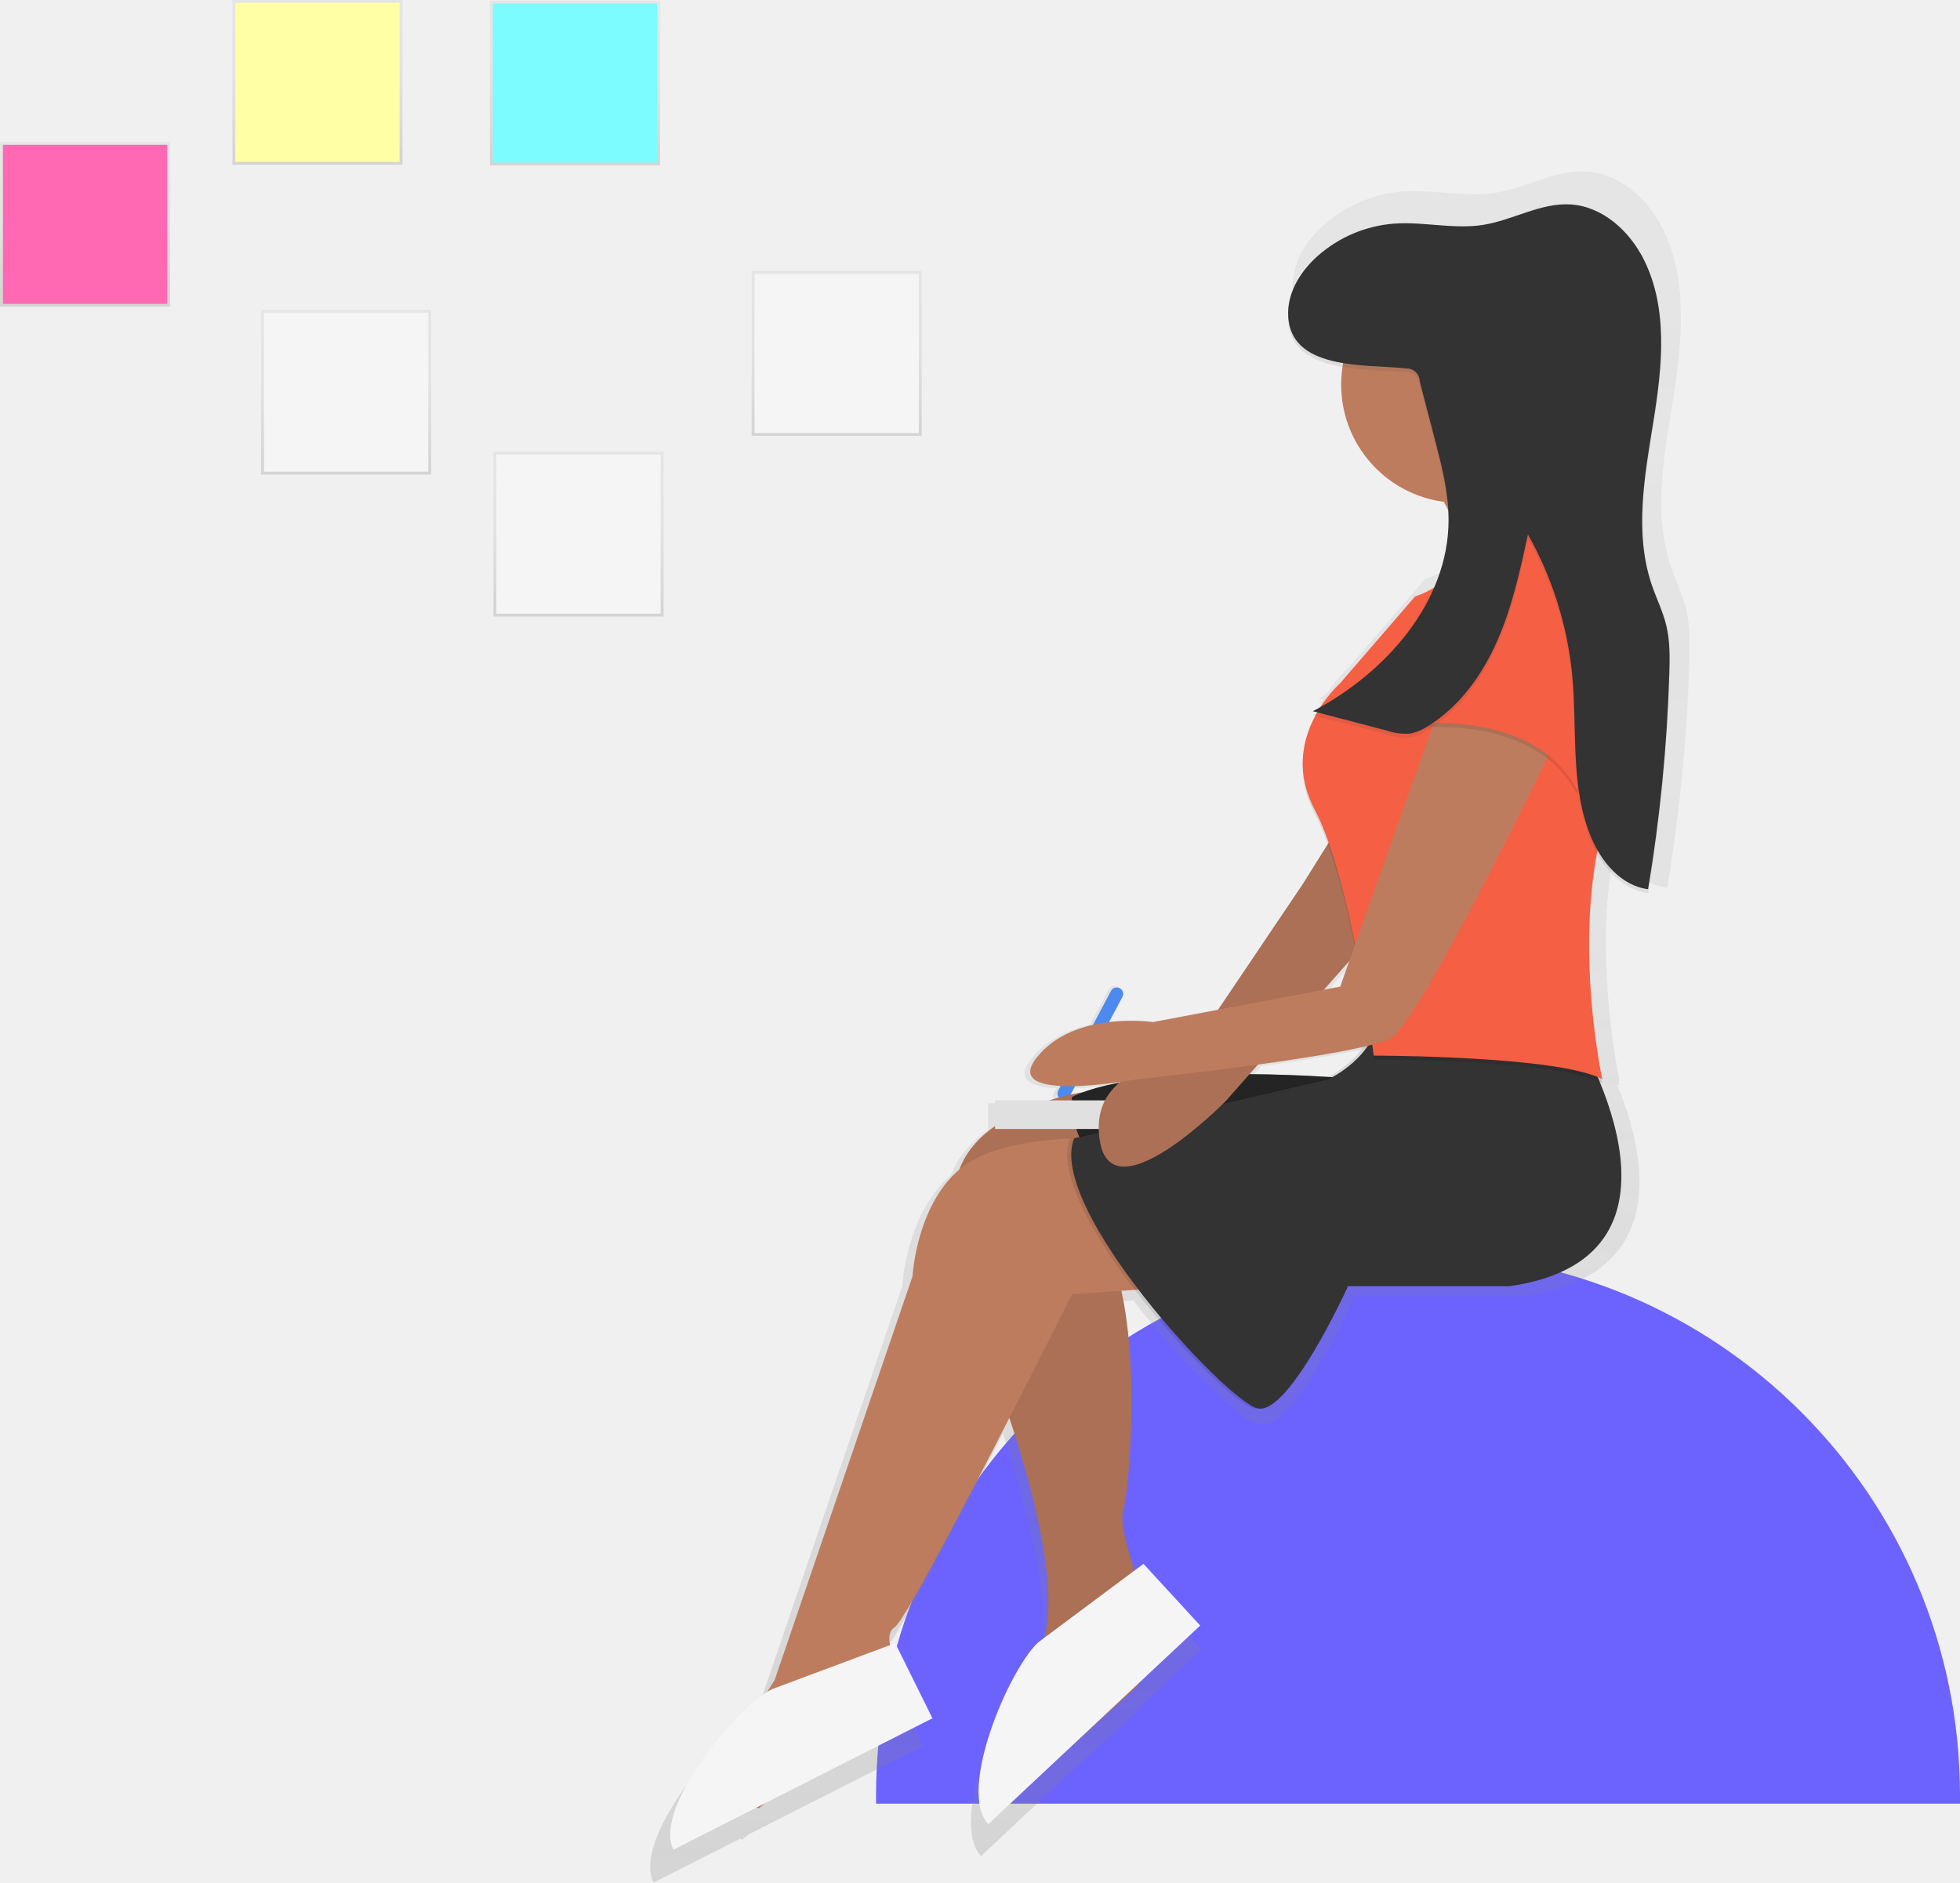
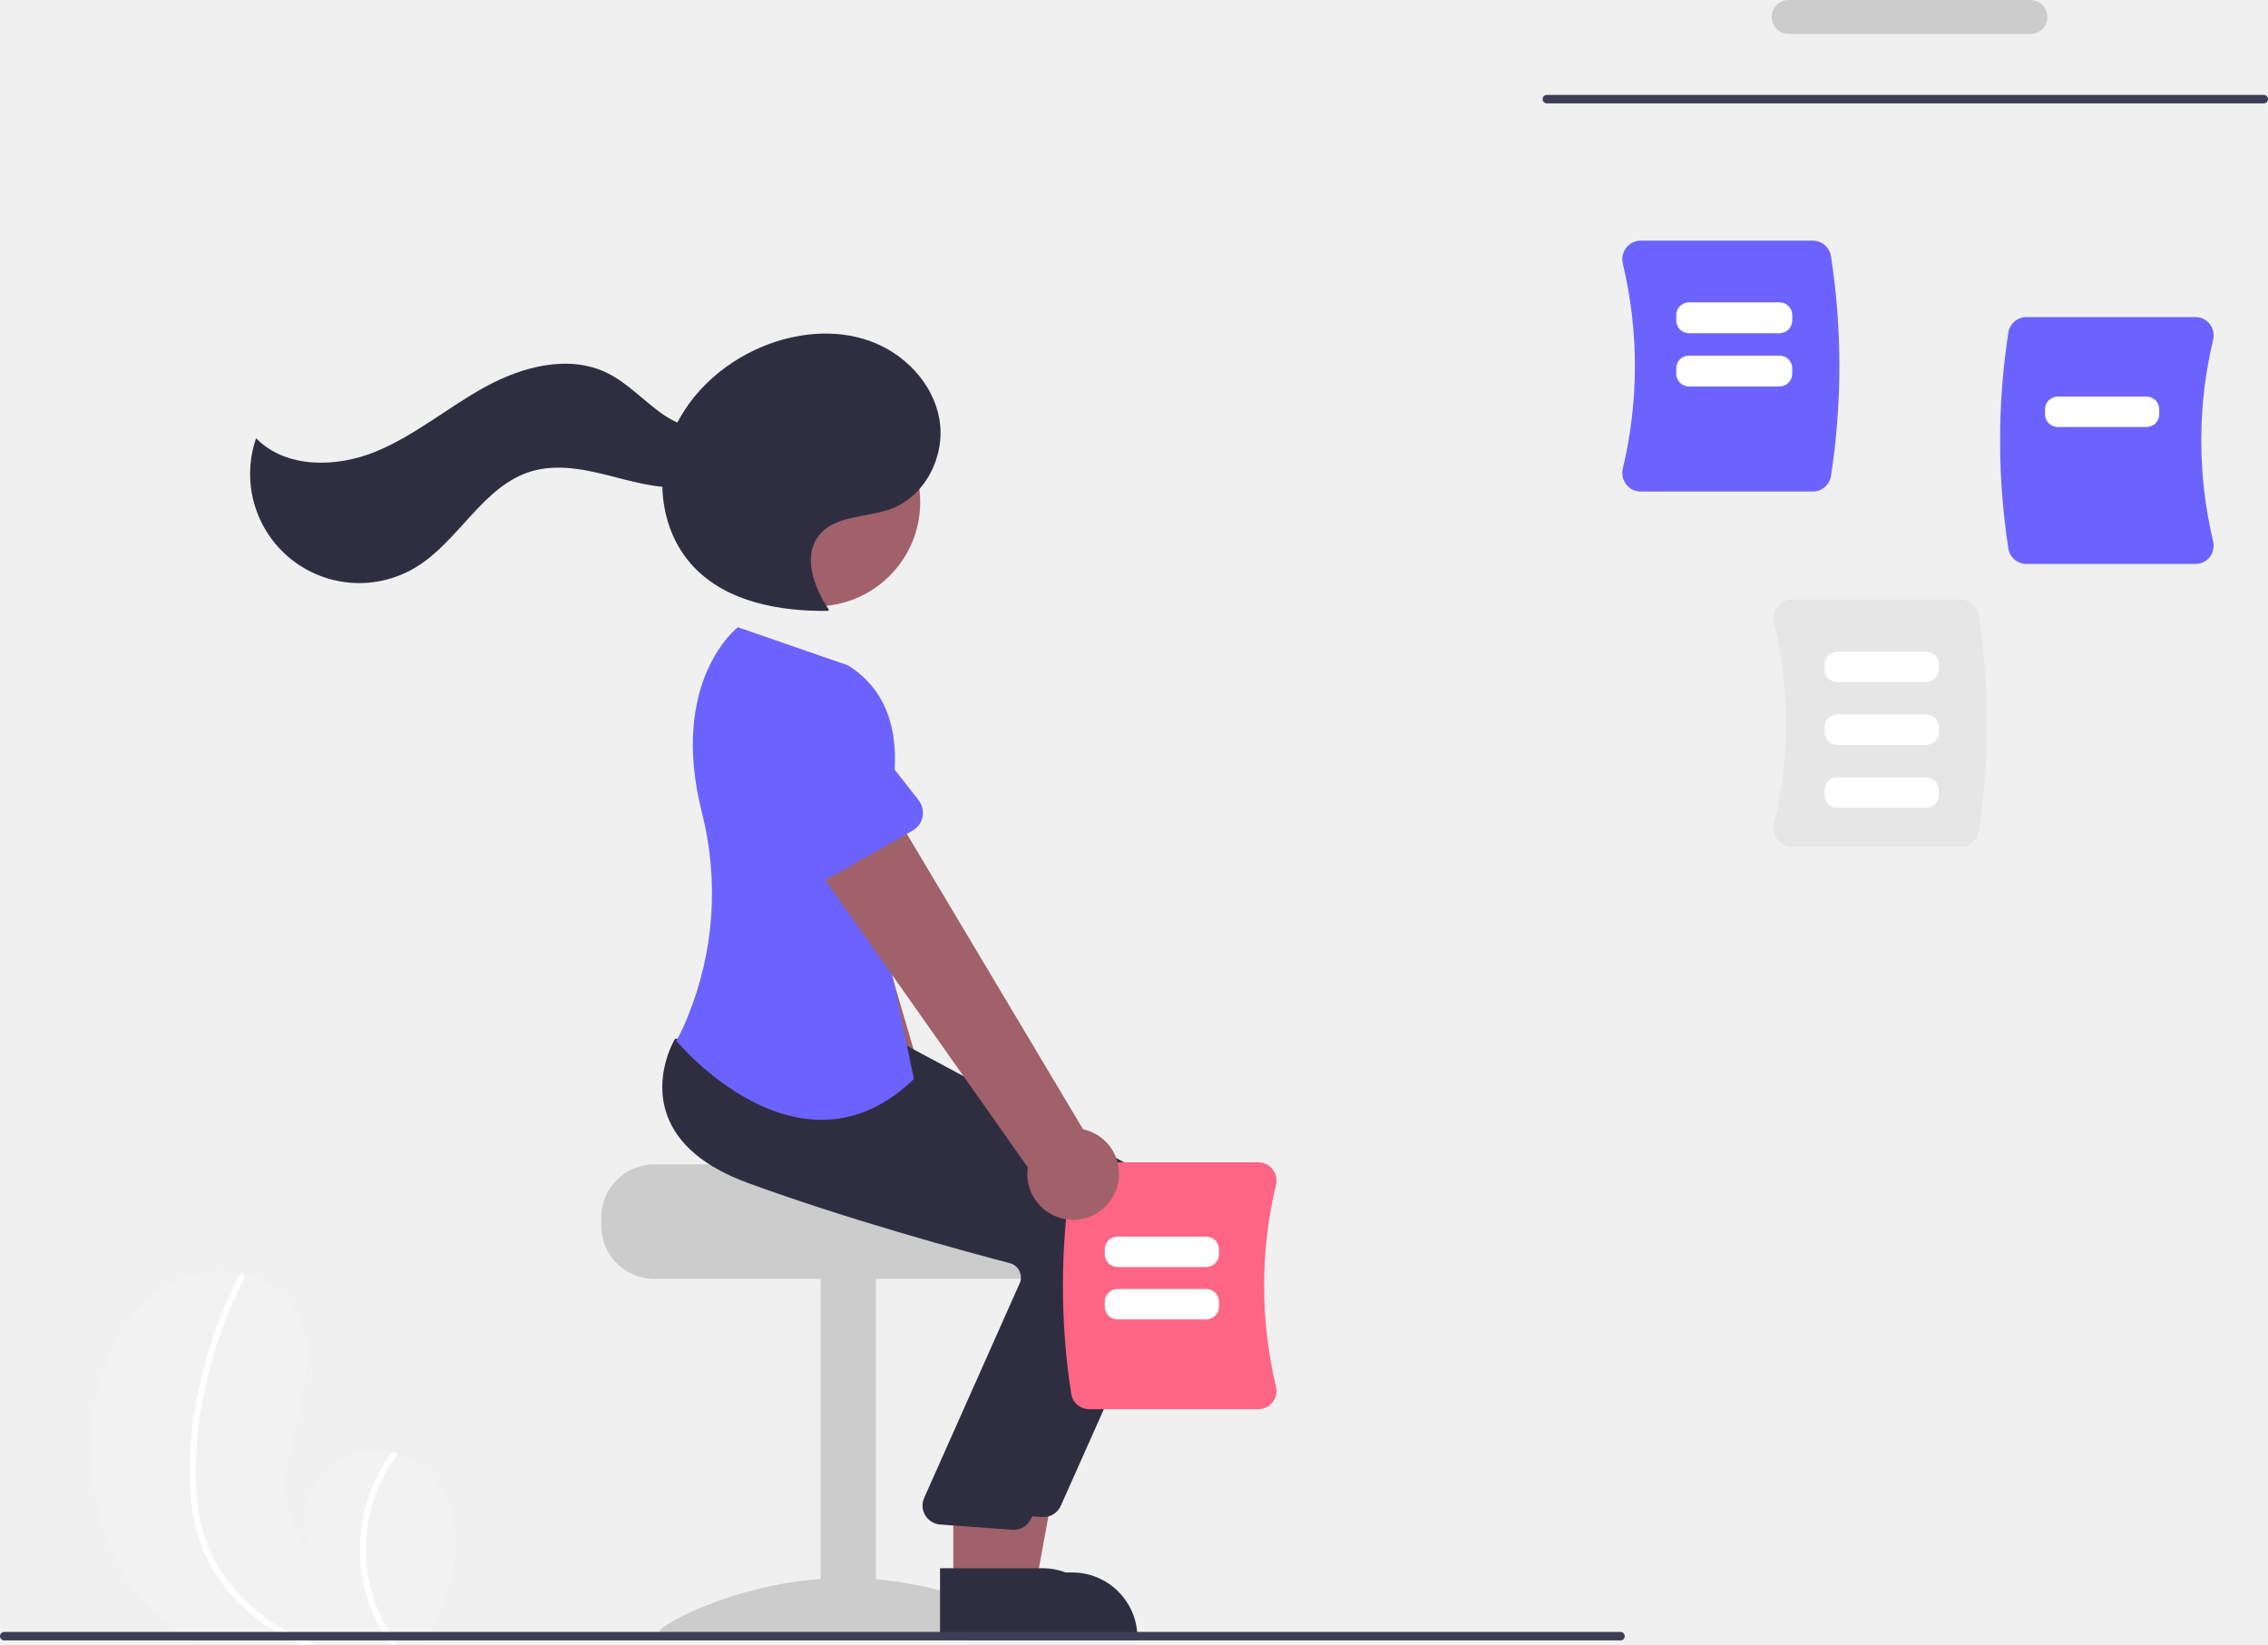
- <svg xmlns="http://www.w3.org/2000/svg" xmlns:xlink="http://www.w3.org/1999/xlink" id="b4ba6a13-192d-4e96-bcc5-40ea44a2cfa7" data-name="Layer 1" width="584.056" height="561.042" viewBox="0 0 584.056 561.042">
-   <defs>
-     <linearGradient id="b9f26670-a054-47e0-b547-d63dd4bba499" x1="103.144" y1="141.415" x2="103.144" y2="92.326" gradientUnits="userSpaceOnUse">
-       <stop offset="0" stop-color="gray" stop-opacity="0.25" />
-       <stop offset="0.535" stop-color="gray" stop-opacity="0.12" />
-       <stop offset="1" stop-color="gray" stop-opacity="0.1" />
-     </linearGradient>
-     <linearGradient id="fda278c0-f004-4f31-a08f-9ec9a798ec33" x1="172.388" y1="183.731" x2="172.388" y2="134.642" xlink:href="#b9f26670-a054-47e0-b547-d63dd4bba499" />
-     <linearGradient id="f67aa2b7-cb27-460f-a466-f98060ba594a" x1="249.327" y1="129.874" x2="249.327" y2="80.785" xlink:href="#b9f26670-a054-47e0-b547-d63dd4bba499" />
-     <linearGradient id="be4a3ce0-b0a5-48d5-b804-ddb9be0ae4c0" x1="171.32" y1="49.302" x2="171.32" y2="0.214" xlink:href="#b9f26670-a054-47e0-b547-d63dd4bba499" />
-     <linearGradient id="a3fa23d5-1a43-4f1f-9282-9d91364efc6f" x1="94.595" y1="49.089" x2="94.595" y2="0" xlink:href="#b9f26670-a054-47e0-b547-d63dd4bba499" />
-     <linearGradient id="abfe9611-1bc1-4024-84cf-bcf073d6939b" x1="25.351" y1="91.405" x2="25.351" y2="42.316" xlink:href="#b9f26670-a054-47e0-b547-d63dd4bba499" />
-     <linearGradient id="e0ca0a80-8143-4172-ae1f-6453e4098dea" x1="656.583" y1="730.521" x2="656.583" y2="220.557" xlink:href="#b9f26670-a054-47e0-b547-d63dd4bba499" />
-   </defs>
-   <path d="M422.556,373.521h0A161.5,161.5,0,0,1,584.056,535.021v2.5a0,0,0,0,1,0,0h-323a0,0,0,0,1,0,0V535.021A161.5,161.5,0,0,1,422.556,373.521Z" fill="#6c63ff" />
-   <rect x="77.793" y="92.326" width="50.701" height="49.089" fill="url(#b9f26670-a054-47e0-b547-d63dd4bba499)" />
-   <rect x="78.666" y="93.171" width="48.955" height="47.398" fill="#f5f5f5" />
-   <rect x="147.038" y="134.642" width="50.701" height="49.089" fill="url(#fda278c0-f004-4f31-a08f-9ec9a798ec33)" />
-   <rect x="147.911" y="135.487" width="48.955" height="47.398" fill="#f5f5f5" />
-   <rect x="223.976" y="80.785" width="50.701" height="49.089" fill="url(#f67aa2b7-cb27-460f-a466-f98060ba594a)" />
-   <rect x="224.849" y="81.631" width="48.955" height="47.398" fill="#f5f5f5" />
-   <rect x="145.969" y="0.214" width="50.701" height="49.089" fill="url(#be4a3ce0-b0a5-48d5-b804-ddb9be0ae4c0)" />
-   <rect x="146.842" y="1.059" width="48.955" height="47.398" fill="#7cfcff" />
-   <rect x="69.245" width="50.701" height="49.089" fill="url(#a3fa23d5-1a43-4f1f-9282-9d91364efc6f)" />
-   <rect x="70.118" y="0.845" width="48.955" height="47.398" fill="#ffffa5" />
-   <rect y="42.316" width="50.701" height="49.089" fill="url(#abfe9611-1bc1-4024-84cf-bcf073d6939b)" />
-   <rect x="0.873" y="43.161" width="48.955" height="47.398" fill="#ff69b4" />
-   <path d="M810.408,351.006c-1.04-4.26-3.018-8.225-4.437-12.374a60.064,60.064,0,0,1-3.005-18.589c-.018-10.259,1.804-20.73,3.449-30.911,1.369-8.472,2.545-17.271,2.405-25.865-.019-8.948-1.388-17.704-5.398-25.668-4.428-8.797-12.716-16.333-22.542-16.993-9.339-.627-17.957,4.857-27.201,6.326-9.114,1.448-18.424-1.064-27.627-.388a40.314,40.314,0,0,0-23.683,10.039c-5.055,4.51-9.059,10.723-9.136,17.497-.003.254.016.489.023.734-.006.163-.021.324-.023.487-.117,10.388,7.764,14.111,16.84,15.653a36.657,36.657,0,0,0,31.398,41.805q.658,1.187,1.283,2.434c.102,1.279.168,2.561.181,3.847a53.044,53.044,0,0,1-4.436,20.262,26.273,26.273,0,0,1-5.933,2.795l-23.209,26.873a38.088,38.088,0,0,0-6.128,7.42q-1.161.652-2.333,1.27.673.177,1.346.353c-.038.066-.075.135-.113.201-.41.223-.82.45-1.232.667l.751.197a31.188,31.188,0,0,0-3.893,15.587,29.93,29.93,0,0,0,3.663,14.615,76.115,76.115,0,0,1,4.105,9.556l-7.77,12.432-26.246,38.931L651.335,474.023a56.523,56.523,0,0,0-13.601-.007l4.163-7.849a2,2,0,1,0-3.592-1.761l-5.553,10.47c-6.288,1.428-12.869,4.353-17.451,10.141-4.977,6.287.048,8.415,7.408,8.797l-.766,1.445a1.997,1.997,0,0,0,.247,2.138c-.944.259-1.951.554-2.999.884h-16.784v7.95c-4.809,3.387-8.939,7.785-11.04,13.445-13.396,11.357-14.543,33.136-14.543,33.136L534.069,678.016s-.929,1.393-2.327,3.648c-11.748,7.45-35.154,36.755-29.013,48.857v0l25.78-13.081c.421.177.673.275.673.275l1.878-1.57,51.935-26.352-11.531-23.278-1.596.596c-.47-2.338-.279-4.501,1.456-5.585,2.833-1.771,20.866-36.199,35.517-64.813,5.122,15.298,15.801,50.872,10.79,68.159L615.721,666.297c-9.066,8.5-25.111,45.961-15.407,56.312v0l26.059-24.431,20.076-18.33.385-.853,19.144-17.948-17.584-19.122-2.745,2.047c-1.591-4.697-4.886-15.332-3.475-19.094,1.442-3.845,5.143-41.651-.632-67.589l4.14-.276c14.369,18.761,31.738,35.45,36.803,36.716a3.838,3.838,0,0,0,1.518.053c9.841,1.581,27.798-37.92,27.798-37.92H761.882c44.09-6.299,36.793-41.755,27.927-63.299.272.128.534.258.778.391,0,0-.104-.475-.277-1.363.092.047.189.094.277.142a218.154,218.154,0,0,1-4.088-41.132,154.148,154.148,0,0,1,2.587-28.663c3.48,6.102,8.863,11.255,15.696,12.11a499.595,499.595,0,0,0,6.582-66.981c.048-1.586.083-3.178.077-4.768A45.696,45.696,0,0,0,810.408,351.006ZM681.262,490.142l2.609-2.959c12.044-1.654,24.381-3.583,32.613-5.478a33.41,33.41,0,0,1-10.651,9.32C699.579,490.638,690.831,490.221,681.262,490.142Zm30.914-35.057L709.357,463.029l-5.026.952ZM627.211,493.857a127.419,127.419,0,0,0,13.981-1.283c-.093.076-.184.154-.275.232a68.098,68.098,0,0,0-11.063,2.899l-0-0s-1.55.224-4.039.786Z" transform="translate(-307.9719 -169.4789)" fill="url(#e0ca0a80-8143-4172-ae1f-6453e4098dea)" />
-   <path d="M624.155,497.074h0a1.923,1.923,0,0,1-.88-2.574l15.734-29.666a1.923,1.923,0,0,1,2.574-.88h0a1.923,1.923,0,0,1,.88,2.574l-15.734,29.666A1.923,1.923,0,0,1,624.155,497.074Z" transform="translate(-307.9719 -169.4789)" fill="#4d8af0" />
-   <path d="M630.882,494.929s-42.77,6.166-38.072,35.53l13.507,54.616s19.967,53.441,12.333,73.995c0,0-7.634,32.887-15.269,31.712s16.443,5.873,16.443,5.873l27.014-24.665,8.222-18.205s2.349-5.285-8.222-14.094c0,0-5.873-15.856-4.111-20.554s7.036-62.136-7.346-81.866Z" transform="translate(-307.9719 -169.4789)" fill="#be7c5e" />
-   <path d="M630.882,494.929s-42.77,6.166-38.072,35.53l13.507,54.616s19.967,53.441,12.333,73.995c0,0-7.634,32.887-15.269,31.712s16.443,5.873,16.443,5.873l27.014-24.665,8.222-18.205s2.349-5.285-8.222-14.094c0,0-5.873-15.856-4.111-20.554s7.036-62.136-7.346-81.866Z" transform="translate(-307.9719 -169.4789)" opacity="0.1" />
-   <path d="M602.479,713.105l63.137-59.193L648.708,635.526l-31.415,23.433c-8.717,8.173-24.145,44.193-14.814,54.146Z" transform="translate(-307.9719 -169.4789)" fill="#f5f5f5" />
-   <path d="M713.2,491.112s-63.425-5.873-85.741,5.285c0,0-1.762,9.396,7.634,20.554S713.2,491.112,713.2,491.112Z" transform="translate(-307.9719 -169.4789)" fill="#333" />
-   <path d="M713.2,491.112s-63.425-5.873-85.741,5.285c0,0-1.762,9.396,7.634,20.554S713.2,491.112,713.2,491.112Z" transform="translate(-307.9719 -169.4789)" opacity="0.3" />
-   <rect x="296.518" y="327.927" width="61.056" height="8.527" fill="#e0e0e0" />
-   <path d="M643.315,508.73s-34.061-2.349-48.156,8.222-15.269,32.887-15.269,32.887l-41.108,120.389s-12.78,19.127-14.682,30.538c-.587,3.524,9.983,7.634,9.983,7.634l35.823-29.95,7.047-9.983s-7.047-11.158-2.349-14.094,52.854-99.248,52.854-99.248l61.663-4.111Z" transform="translate(-307.9719 -169.4789)" fill="#be7c5e" />
-   <path d="M775.45,475.843s42.87,68.123-18.792,76.932H708.502S690.884,591.534,681.487,589.185s-62.837-59.901-54.616-80.455l75.757-17.618s14.094-6.46,15.269-19.38Z" transform="translate(-307.9719 -169.4789)" opacity="0.1" />
-   <path d="M776.624,475.843s42.87,68.123-18.792,76.932H709.676S692.058,591.534,682.662,589.185s-62.837-59.901-54.616-80.455l75.757-17.618s14.094-6.46,15.269-19.38Z" transform="translate(-307.9719 -169.4789)" fill="#333" />
-   <path d="M508.648,720.712l77.179-39.161L574.74,659.169l-36.718,13.706c-10.656,5.407-35.547,35.671-29.374,47.837Z" transform="translate(-307.9719 -169.4789)" fill="#f5f5f5" />
-   <path d="M710.851,409.482,696.169,432.973l-35.236,52.267s-28.776,1.175-25.252,24.078,37.585-11.745,37.585-11.745l56.965-64.599Z" transform="translate(-307.9719 -169.4789)" fill="#be7c5e" />
-   <path d="M710.851,409.482,696.169,432.973l-35.236,52.267s-28.776,1.175-25.252,24.078,37.585-11.745,37.585-11.745l56.965-64.599Z" transform="translate(-307.9719 -169.4789)" opacity="0.1" />
-   <circle cx="434.885" cy="114.622" r="35.236" fill="#be7c5e" />
-   <path d="M725.532,302.6s31.125,28.189,13.507,56.965,43.458-19.38,43.458-19.38-21.142-35.236-16.443-56.377Z" transform="translate(-307.9719 -169.4789)" fill="#be7c5e" />
-   <path d="M749.023,331.963s-8.222,12.92-19.38,16.443l-22.316,25.84s-18.792,16.443-7.634,37.585,17.618,73.408,17.618,73.408,55.203,0,68.123,7.047c0,0-11.158-51.092,4.111-86.915s-11.745-85.153-11.745-85.153Z" transform="translate(-307.9719 -169.4789)" opacity="0.1" />
-   <path d="M749.023,330.789s-8.222,12.92-19.38,16.443l-22.316,25.84s-18.792,16.443-7.634,37.585,17.618,73.408,17.618,73.408,55.203,0,68.123,7.047c0,0-11.158-51.092,4.111-86.915s-11.745-85.153-11.745-85.153Z" transform="translate(-307.9719 -169.4789)" fill="#f55f44" />
-   <path d="M771.926,389.515s-40.521,83.979-49.33,89.264-75.757,12.333-75.757,12.333-41.108,7.634-29.95-6.46,34.649-10.571,34.649-10.571l55.79-10.571,32.3-91.026Z" transform="translate(-307.9719 -169.4789)" fill="#be7c5e" />
-   <path d="M753.721,349.581s-32.3,19.38-25.84,36.998c0,0,36.998-5.285,49.917,19.38,0,0,20.554-22.903,4.698-47.568C782.497,358.39,773.688,342.534,753.721,349.581Z" transform="translate(-307.9719 -169.4789)" opacity="0.1" />
-   <path d="M753.721,348.407s-32.3,19.38-25.84,36.998c0,0,36.998-5.285,49.917,19.38,0,0,20.554-22.903,4.698-47.568C782.497,357.216,773.688,341.359,753.721,348.407Z" transform="translate(-307.9719 -169.4789)" fill="#f55f44" />
-   <path d="M726.935,280.451a3.912,3.912,0,0,1,4.095,3.86q2.202,8.429,4.404,16.858c2.094,8.014,4.202,16.136,4.196,24.42-.015,24.499-18.744,45.63-40.438,57.013l22.202,5.832a17.145,17.145,0,0,0,6.743.836,14.191,14.191,0,0,0,5.261-2.171c9.438-5.781,16.208-15.202,20.68-25.326s6.853-21.026,9.206-31.841a106.12,106.12,0,0,1,13.21,42.242c1.492,16.131-.623,33.057,5.614,48.008,3.089,7.405,9.011,14.468,16.973,15.464a480.379,480.379,0,0,0,6.329-64.404c.146-4.78.214-9.625-.92-14.271-.999-4.096-2.902-7.909-4.266-11.898-5.319-15.551-2.195-32.546.427-48.77s4.513-33.696-2.878-48.376c-4.258-8.459-12.227-15.704-21.675-16.339-8.98-.603-17.266,4.67-26.155,6.083-8.763,1.393-17.715-1.023-26.564-.373a38.764,38.764,0,0,0-22.772,9.653c-4.86,4.337-8.71,10.31-8.784,16.824C691.625,281.303,715.11,279.104,726.935,280.451Z" transform="translate(-307.9719 -169.4789)" fill="#333" opacity="0.1" />
-   <path d="M726.935,279.276a3.912,3.912,0,0,1,4.095,3.86q2.202,8.429,4.404,16.858c2.094,8.014,4.202,16.136,4.196,24.42-.015,24.499-18.744,45.63-40.438,57.013l22.202,5.832a17.145,17.145,0,0,0,6.743.836,14.191,14.191,0,0,0,5.261-2.171c9.438-5.781,16.208-15.202,20.68-25.326s6.853-21.026,9.206-31.841a106.12,106.12,0,0,1,13.21,42.242c1.492,16.131-.623,33.057,5.614,48.008,3.089,7.405,9.011,14.468,16.973,15.464a480.378,480.378,0,0,0,6.329-64.404c.146-4.78.214-9.625-.92-14.271-.999-4.096-2.902-7.909-4.266-11.898-5.319-15.551-2.195-32.546.427-48.77s4.513-33.696-2.878-48.376c-4.258-8.459-12.227-15.704-21.675-16.339-8.98-.603-17.266,4.67-26.155,6.083-8.763,1.393-17.715-1.023-26.564-.373a38.764,38.764,0,0,0-22.772,9.653c-4.86,4.337-8.71,10.31-8.784,16.824C691.625,280.129,715.11,277.93,726.935,279.276Z" transform="translate(-307.9719 -169.4789)" fill="#333" />
+ <svg xmlns="http://www.w3.org/2000/svg" id="bf61562a-631c-48a2-8dc6-2777993e3c10" data-name="Layer 1" width="534.641" height="387.642" viewBox="0 0 534.641 387.642">
+   <path d="M439.803,623.8c-.829,6.513-3.47,12.574-6.593,18.411-.282.539-.572,1.079-.869,1.61H380.449c-1.062-.491-2.109-1.03-3.132-1.61a44.54,44.54,0,0,1-3.936-2.52c-15.304-11.021-21.196-31.863-18.532-50.531,1.65-11.608,6.738-23.45,16.656-29.697a25.008,25.008,0,0,1,17.984-3.148c.153.024.314.064.475.097a18.551,18.551,0,0,1,12.43,8.735c4.725,8.396,1.916,18.797-.411,28.144-2.318,9.346-3.574,20.536,3.156,27.427a17.154,17.154,0,0,1,19.94-22.299c.491.105.966.225,1.441.37a15.646,15.646,0,0,1,3.285,1.369C437.735,604.584,440.946,614.792,439.803,623.8Z" transform="translate(-332.6793 -256.1791)" fill="#f2f2f2" />
+   <path d="M403.401,642.211q1.92.881,3.904,1.61h-3.687c-1.119-.499-2.222-1.03-3.309-1.61a45.681,45.681,0,0,1-13.911-11.085,37.078,37.078,0,0,1-5.732-9.37,42.489,42.489,0,0,1-2.938-11.995,85.184,85.184,0,0,1,1.691-25.431,105.82,105.82,0,0,1,8.292-24.875c.451-.95.926-1.892,1.409-2.826a.538.538,0,0,1,.37-.314.602.602,0,0,1,.475.097.746.746,0,0,1,.298.99,104.406,104.406,0,0,0-8.799,23.982,92.056,92.056,0,0,0-2.616,24.956c.346,7.793,2.383,15.464,7.012,21.84a44.114,44.114,0,0,0,16.495,13.54C402.7,641.889,403.046,642.05,403.401,642.211Z" transform="translate(-332.6793 -256.1791)" fill="#fff" />
+   <path d="M425.273,642.211c.354.547.732,1.087,1.143,1.61h-1.715c-.379-.523-.733-1.063-1.079-1.61a39.645,39.645,0,0,1-5.466-13.83,38.594,38.594,0,0,1,3.333-24.014,39.448,39.448,0,0,1,3.59-5.949c.491.105.966.225,1.441.37a37.926,37.926,0,0,0-7.076,16.229,37.346,37.346,0,0,0,3.292,22.798A35.591,35.591,0,0,0,425.273,642.211Z" transform="translate(-332.6793 -256.1791)" fill="#fff" />
+   <path d="M866.321,280.549h-169a1,1,0,0,1,0-2h169a1,1,0,0,1,0,2Z" transform="translate(-332.6793 -256.1791)" fill="#3f3d56" />
+   <path d="M811.321,264.179h-57a4,4,0,0,1,0-8h57a4,4,0,1,1,0,8Z" transform="translate(-332.6793 -256.1791)" fill="#ccc" />
+   <path d="M751.686,454.074a4.32,4.32,0,0,1-.807-3.705,102.328,102.328,0,0,0-0-47.525,4.321,4.321,0,0,1,.808-3.705,4.248,4.248,0,0,1,3.355-1.626H794.913a4.302,4.302,0,0,1,4.237,3.606,167.487,167.487,0,0,1,0,50.975,4.302,4.302,0,0,1-4.237,3.606H755.041A4.248,4.248,0,0,1,751.686,454.074Z" transform="translate(-332.6793 -256.1791)" fill="#e6e6e6" />
+   <path d="M806.117,385.494a167.487,167.487,0,0,1,0-50.975,4.302,4.302,0,0,1,4.237-3.606h39.873a4.247,4.247,0,0,1,3.355,1.626,4.319,4.319,0,0,1,.807,3.705,102.328,102.328,0,0,0-0,47.525,4.318,4.318,0,0,1-.807,3.705,4.247,4.247,0,0,1-3.355,1.626H810.353A4.302,4.302,0,0,1,806.117,385.494Z" transform="translate(-332.6793 -256.1791)" fill="#6c63ff" />
+   <path d="M716.055,370.386a4.391,4.391,0,0,1-.821-3.766,104.001,104.001,0,0,0-0-48.306,4.392,4.392,0,0,1,.821-3.766,4.318,4.318,0,0,1,3.41-1.652h40.527a4.373,4.373,0,0,1,4.307,3.665,170.239,170.239,0,0,1,0,51.813,4.373,4.373,0,0,1-4.307,3.665H719.466A4.318,4.318,0,0,1,716.055,370.386Z" transform="translate(-332.6793 -256.1791)" fill="#6c63ff" />
+   <path d="M752.173,334.717H730.823a3.003,3.003,0,0,1-3-3v-1.274a3.003,3.003,0,0,1,3-3h21.349a3.003,3.003,0,0,1,3,3V331.717A3.003,3.003,0,0,1,752.173,334.717Z" transform="translate(-332.6793 -256.1791)" fill="#fff" />
+   <path d="M752.173,347.264H730.823a3.003,3.003,0,0,1-3-3v-1.274a3.003,3.003,0,0,1,3-3h21.349a3.003,3.003,0,0,1,3,3v1.274A3.003,3.003,0,0,1,752.173,347.264Z" transform="translate(-332.6793 -256.1791)" fill="#fff" />
+   <path d="M786.713,416.939H765.789a3.003,3.003,0,0,1-3-3v-1.172a3.003,3.003,0,0,1,3-3h20.923a3.003,3.003,0,0,1,3,3v1.172A3.003,3.003,0,0,1,786.713,416.939Z" transform="translate(-332.6793 -256.1791)" fill="#fff" />
+   <path d="M786.713,431.752H765.789a3.003,3.003,0,0,1-3-3v-1.172a3.003,3.003,0,0,1,3-3h20.923a3.003,3.003,0,0,1,3,3v1.172A3.003,3.003,0,0,1,786.713,431.752Z" transform="translate(-332.6793 -256.1791)" fill="#fff" />
+   <path d="M786.713,446.566H765.789a3.003,3.003,0,0,1-3-3v-1.172a3.003,3.003,0,0,1,3-3h20.923a3.003,3.003,0,0,1,3,3v1.172A3.003,3.003,0,0,1,786.713,446.566Z" transform="translate(-332.6793 -256.1791)" fill="#fff" />
+   <path d="M838.684,356.824H817.76a3.003,3.003,0,0,1-3-3v-1.172a3.003,3.003,0,0,1,3-3H838.684a3.003,3.003,0,0,1,3,3v1.172A3.003,3.003,0,0,1,838.684,356.824Z" transform="translate(-332.6793 -256.1791)" fill="#fff" />
+   <path d="M474.415,543.107v2a12.511,12.511,0,0,0,12.5,12.5h90a12.505,12.505,0,0,0,12.5-12.5v-2a12.41,12.41,0,0,0-2.9-8,12.86,12.86,0,0,0-2.11-2s-49.48-1.12-49.48-2.5H486.915A12.517,12.517,0,0,0,474.415,543.107Z" transform="translate(-332.6793 -256.1791)" fill="#ccc" />
+   <rect x="193.459" y="300.931" width="13" height="84" fill="#ccc" />
+   <path d="M576.139,640.654c0,1.405-19.699.543-44,.543s-44,.861-44-.543,19.699-12.543,44-12.543S576.139,639.249,576.139,640.654Z" transform="translate(-332.6793 -256.1791)" fill="#ccc" />
+   <path d="M558.266,541.411a10.743,10.743,0,0,0-3.807-16.027l-27.553-93.885-20.981,10.276,33.681,89.055a10.801,10.801,0,0,0,18.66,10.581Z" transform="translate(-332.6793 -256.1791)" fill="#a0616a" />
+   <path d="M533.148,447.178l-23.483,6.357a4.817,4.817,0,0,1-6.042-4.086l-2.838-24.087a13.377,13.377,0,0,1,25.846-6.915l9.674,22.156a4.817,4.817,0,0,1-3.156,6.576Z" transform="translate(-332.6793 -256.1791)" fill="#6c63ff" />
+   <polygon points="231.724 374.629 243.983 374.628 249.816 342.832 231.722 342.832 231.724 374.629" fill="#a0616a" />
+   <path d="M561.276,626.805l24.144-.001h.001A15.386,15.386,0,0,1,600.807,642.191v.5l-39.531.001Z" transform="translate(-332.6793 -256.1791)" fill="#2f2e41" />
+   <path d="M578.633,613.757q-.214,0-.43-.021l-16.967-1.235a4.5,4.5,0,0,1-3.809-6.029l22.707-51.015a3.498,3.498,0,0,0-.196-2.799,3.451,3.451,0,0,0-2.211-1.76c-10.677-2.791-38.072-10.223-61.786-18.918-10.16-3.726-16.559-9.109-19.019-16.002-3.243-9.087,1.555-17.374,1.76-17.722l.161-.272,22.315,2.028,24.191,2.058L598.362,530.499a20.086,20.086,0,0,1,8.819,25.784l-24.441,54.808A4.497,4.497,0,0,1,578.633,613.757Z" transform="translate(-332.6793 -256.1791)" fill="#2f2e41" />
+   <circle cx="192.358" cy="118.344" r="24.561" fill="#a0616a" />
+   <polygon points="224.724 373.629 236.983 373.628 242.816 341.832 224.722 341.832 224.724 373.629" fill="#a0616a" />
+   <path d="M554.276,625.805l24.144-.001h.001A15.386,15.386,0,0,1,593.807,641.191v.5l-39.531.001Z" transform="translate(-332.6793 -256.1791)" fill="#2f2e41" />
+   <path d="M571.633,616.757q-.214,0-.43-.021l-16.967-1.235a4.5,4.5,0,0,1-3.809-6.029l22.707-51.015a3.498,3.498,0,0,0-.196-2.799,3.451,3.451,0,0,0-2.211-1.76c-10.677-2.791-38.072-10.223-61.786-18.918-10.16-3.726-16.559-9.109-19.019-16.002-3.243-9.087,1.555-17.374,1.76-17.722l.161-.272,22.315,2.028,24.191,2.058L591.362,533.499a20.086,20.086,0,0,1,8.819,25.784l-24.441,54.808A4.497,4.497,0,0,1,571.633,616.757Z" transform="translate(-332.6793 -256.1791)" fill="#2f2e41" />
+   <path d="M532.612,413.011l-26-9s-16.322,12.54-8.481,43.649a77.012,77.012,0,0,1-3.4,48.32,49.779,49.779,0,0,1-2.619,5.531s29,35,56,9l-10.5-50.5S554.112,426.511,532.612,413.011Z" transform="translate(-332.6793 -256.1791)" fill="#6c63ff" />
+   <path d="M528.087,399.919c-3.496-5.232-6.254-12.488-2.406-17.466,3.799-4.914,11.292-4.19,17.111-6.365,8.104-3.029,12.804-12.549,11.338-21.076s-8.31-15.594-16.464-18.486-17.348-1.951-25.333,1.379c-9.829,4.1-18.261,12.03-21.797,22.076s-1.646,22.108,5.689,29.83c7.864,8.278,20.206,10.485,31.623,10.351" transform="translate(-332.6793 -256.1791)" fill="#2f2e41" />
+   <path d="M505.24,355.287c-4.405,3.586-11.125,1.993-15.854-1.154s-8.565-7.628-13.681-10.096c-9.019-4.35-19.924-1.458-28.702,3.36s-16.559,11.475-25.831,15.256-21.104,3.968-28.125-3.172a25.732,25.732,0,0,0,37.71,30.371c10.159-6.188,15.771-19.164,27.166-22.579,6.306-1.89,13.076-.368,19.449,1.281s13.018,3.43,19.449,2.027,12.447-7.183,11.629-13.715Z" transform="translate(-332.6793 -256.1791)" fill="#2f2e41" />
+   <path d="M585.194,584.714a167.506,167.506,0,0,1,0-50.975,4.303,4.303,0,0,1,4.237-3.606h39.873a4.247,4.247,0,0,1,3.355,1.626,4.319,4.319,0,0,1,.807,3.705,102.328,102.328,0,0,0-0,47.525,4.318,4.318,0,0,1-.807,3.705,4.247,4.247,0,0,1-3.355,1.626H589.431A4.303,4.303,0,0,1,585.194,584.714Z" transform="translate(-332.6793 -256.1791)" fill="#ff6584" />
+   <path d="M617.033,554.809H596.11a3.003,3.003,0,0,1-3-3v-1.172a3.003,3.003,0,0,1,3-3h20.924a3.003,3.003,0,0,1,3,3v1.172A3.003,3.003,0,0,1,617.033,554.809Z" transform="translate(-332.6793 -256.1791)" fill="#fff" />
+   <path d="M617.033,567.154H596.11a3.003,3.003,0,0,1-3-3v-1.172a3.003,3.003,0,0,1,3-3h20.924a3.003,3.003,0,0,1,3,3V564.154A3.003,3.003,0,0,1,617.033,567.154Z" transform="translate(-332.6793 -256.1791)" fill="#fff" />
+   <path d="M595.679,536.911a10.743,10.743,0,0,0-7.69-14.567L537.853,438.32l-17.748,15.192,54.862,77.816a10.801,10.801,0,0,0,20.712,5.584Z" transform="translate(-332.6793 -256.1791)" fill="#a0616a" />
+   <path d="M547.814,451.942l-21.15,12.022a4.817,4.817,0,0,1-6.871-2.446l-8.766-22.614A13.377,13.377,0,0,1,534.325,425.75l14.903,19.036a4.817,4.817,0,0,1-1.413,7.156Z" transform="translate(-332.6793 -256.1791)" fill="#6c63ff" />
+   <path d="M715.679,641.821a.997.997,0,0,1-1,1h-381a1,1,0,0,1,0-2h381A.997.997,0,0,1,715.679,641.821Z" transform="translate(-332.6793 -256.1791)" fill="#3f3d56" />
</svg>
